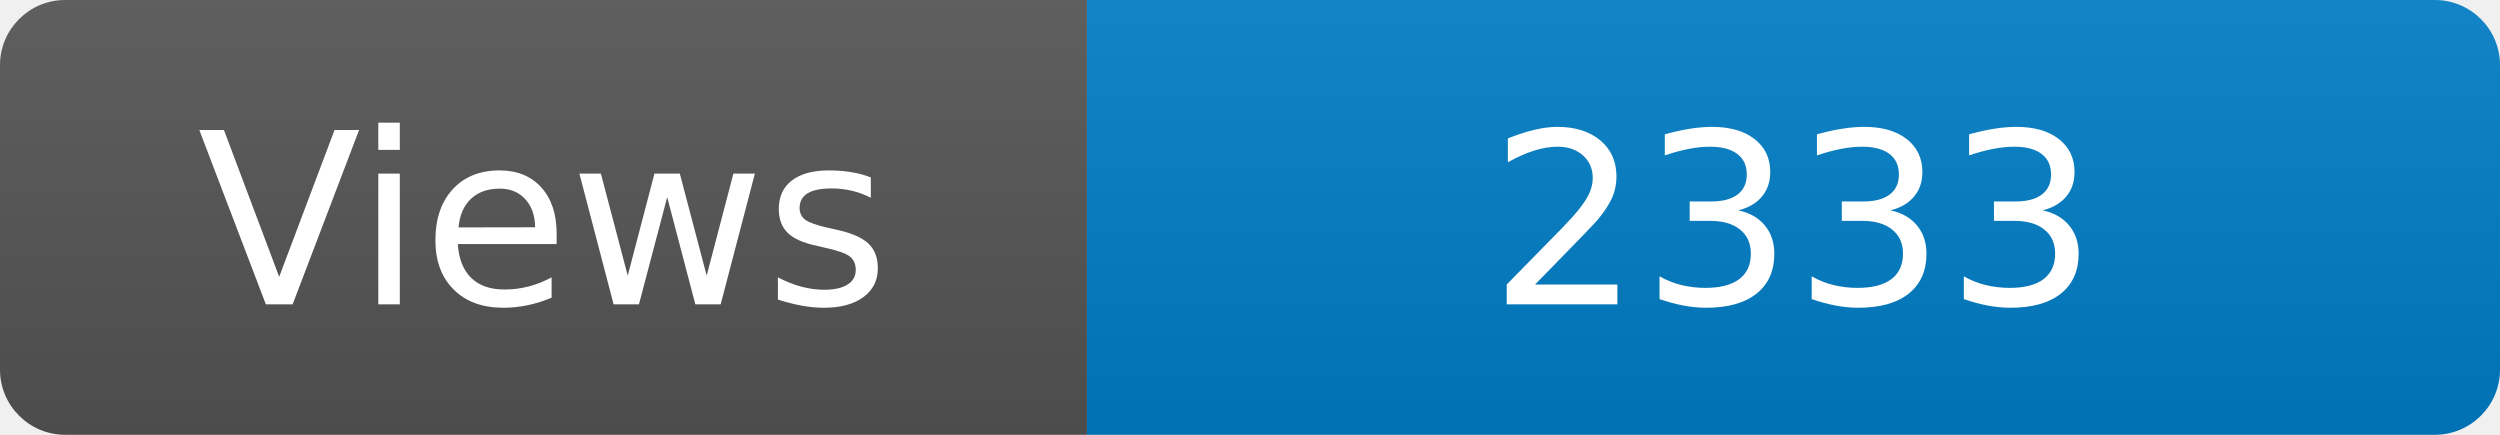
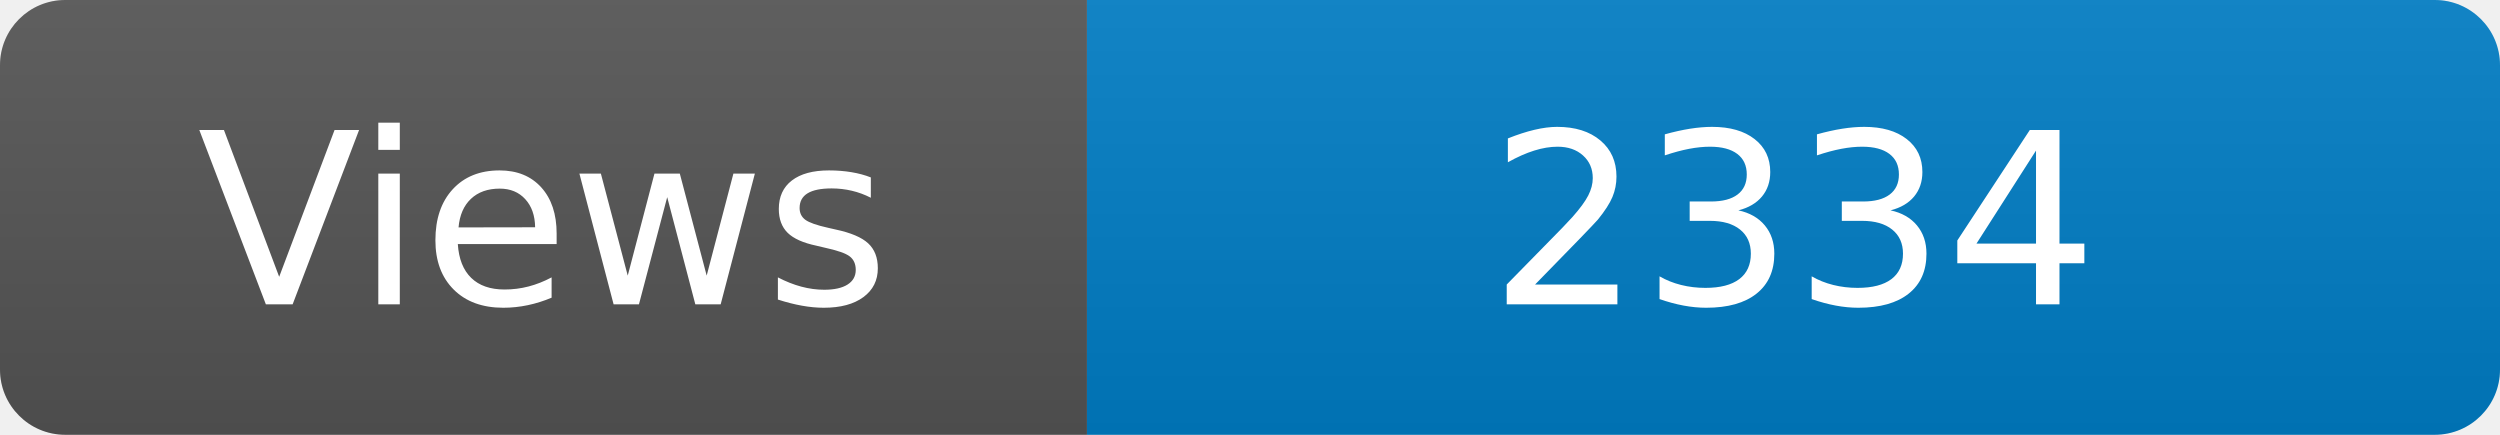
<svg xmlns="http://www.w3.org/2000/svg" width="115" height="20" role="img" aria-label="Maintained?: yes">
  <linearGradient id="s" x2="0" y2="100%">
    <stop offset="0" stop-color="#bbb" stop-opacity=".1" />
    <stop offset="1" stop-opacity=".1" />
  </linearGradient>
  <clipPath id="r">
    <rect width="115" height="20" rx="3" fill="#fff" />
  </clipPath>
  <g clip-path="url(#r)">
    <rect width="50" height="20" fill="#555" />
    <rect x="50" width="160" height="20" fill="#007ec6" />
    <rect width="115" height="20" fill="url(#s)" />
  </g>
  <g fill="#fff" text-anchor="middle" font-family="Verdana,Geneva,DejaVu Sans,sans-serif" font-size="110">
    <text x="250" y="140" transform="scale(.1)" fill="#fff">Views</text>
-     <text x="825" y="140" transform="scale(.1)" fill="#fff">2333</text>
+     <text x="825" y="140" transform="scale(.1)" fill="#fff">2334</text>
  </g>
</svg>
